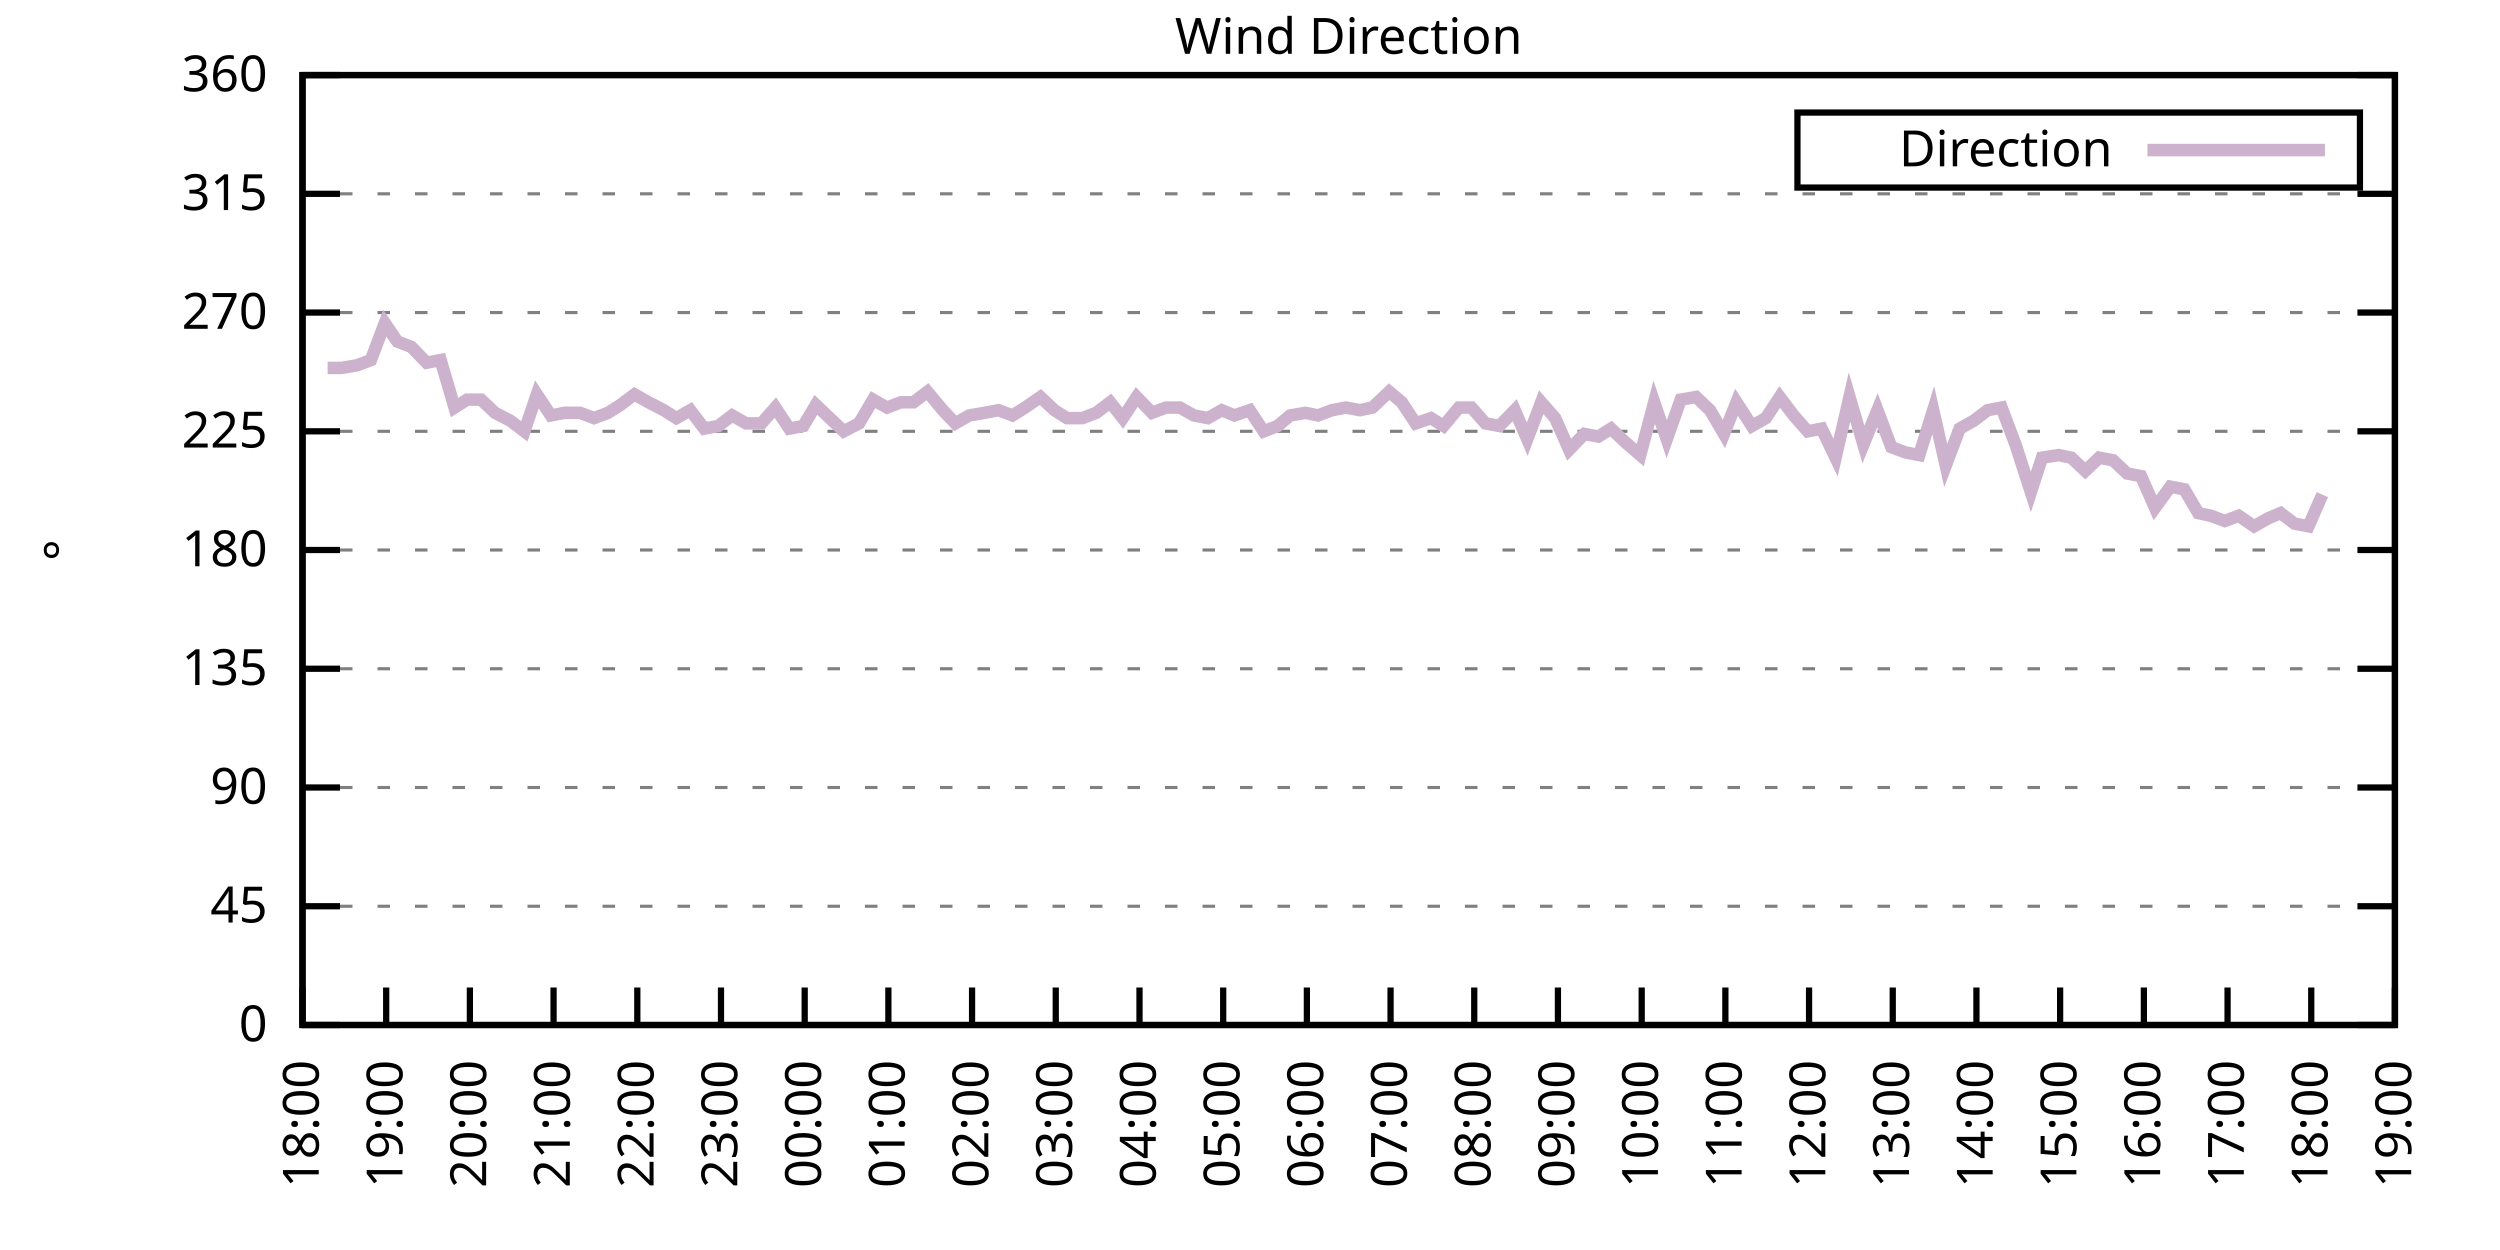
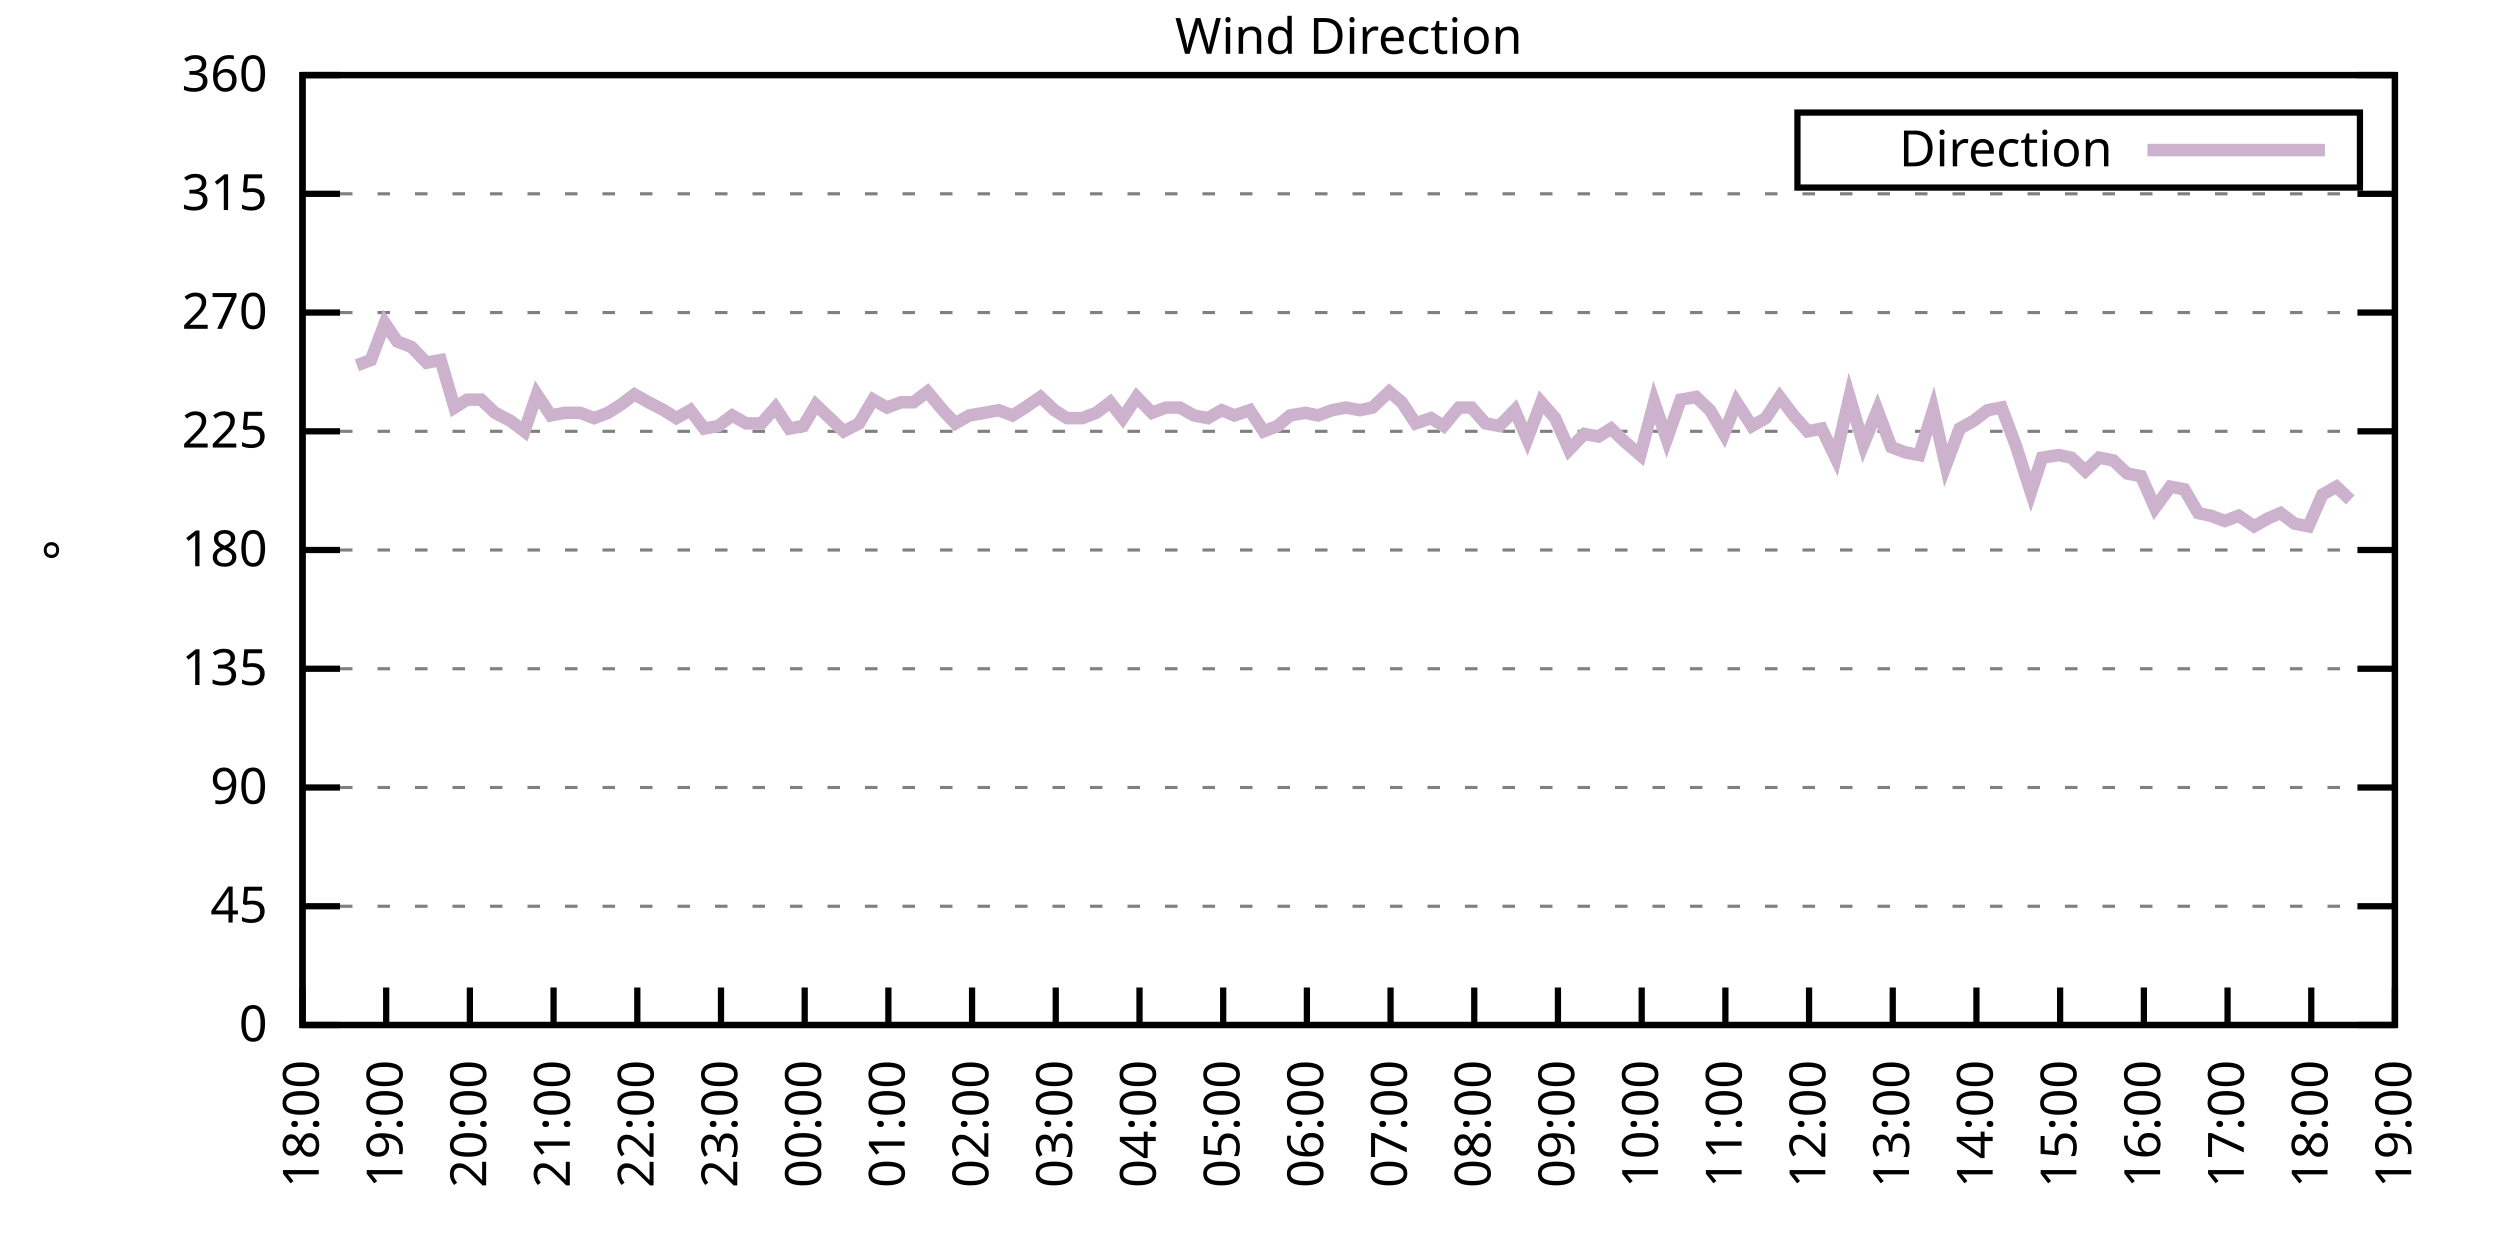
<svg xmlns="http://www.w3.org/2000/svg" xmlns:xlink="http://www.w3.org/1999/xlink" width="400" height="200" viewBox="0 0 400 200">
  <g id="gnuplot_canvas">
    <rect x="0" y="0" width="400" height="200" fill="none" />
    <defs>
      <circle id="gpDot" r="0.5" stroke-width="0.5" stroke="currentColor" />
      <path id="gpPt0" stroke-width="0.333" stroke="currentColor" d="M-1,0 h2 M0,-1 v2" />
      <path id="gpPt1" stroke-width="0.333" stroke="currentColor" d="M-1,-1 L1,1 M1,-1 L-1,1" />
      <path id="gpPt2" stroke-width="0.333" stroke="currentColor" d="M-1,0 L1,0 M0,-1 L0,1 M-1,-1 L1,1 M-1,1 L1,-1" />
      <rect id="gpPt3" stroke-width="0.333" stroke="currentColor" x="-1" y="-1" width="2" height="2" />
      <rect id="gpPt4" stroke-width="0.333" stroke="currentColor" fill="currentColor" x="-1" y="-1" width="2" height="2" />
      <circle id="gpPt5" stroke-width="0.333" stroke="currentColor" cx="0" cy="0" r="1" />
      <use xlink:href="#gpPt5" id="gpPt6" fill="currentColor" stroke="none" />
      <path id="gpPt7" stroke-width="0.333" stroke="currentColor" d="M0,-1.33 L-1.33,0.67 L1.33,0.67 z" />
      <use xlink:href="#gpPt7" id="gpPt8" fill="currentColor" stroke="none" />
      <use xlink:href="#gpPt7" id="gpPt9" stroke="currentColor" transform="rotate(180)" />
      <use xlink:href="#gpPt9" id="gpPt10" fill="currentColor" stroke="none" />
      <use xlink:href="#gpPt3" id="gpPt11" stroke="currentColor" transform="rotate(45)" />
      <use xlink:href="#gpPt11" id="gpPt12" fill="currentColor" stroke="none" />
      <path id="gpPt13" stroke-width="0.333" stroke="currentColor" d="M0,1.330 L1.265,0.411 L0.782,-1.067 L-0.782,-1.076 L-1.265,0.411 z" />
      <use xlink:href="#gpPt13" id="gpPt14" fill="currentColor" stroke="none" />
      <filter id="textbox" filterUnits="objectBoundingBox" x="0" y="0" height="1" width="1">
        <feFlood flood-color="white" flood-opacity="1" result="bgnd" />
        <feComposite in="SourceGraphic" in2="bgnd" operator="atop" />
      </filter>
      <filter id="greybox" filterUnits="objectBoundingBox" x="0" y="0" height="1" width="1">
        <feFlood flood-color="lightgrey" flood-opacity="1" result="grey" />
        <feComposite in="SourceGraphic" in2="grey" operator="atop" />
      </filter>
    </defs>
    <g fill="none" color="white" stroke="currentColor" stroke-width="1.00" stroke-linecap="butt" stroke-linejoin="miter">
</g>
    <g fill="none" color="black" stroke="currentColor" stroke-width="1.00" stroke-linecap="butt" stroke-linejoin="miter">
      <g stroke="none" shape-rendering="crispEdges">
        <polygon fill="rgb(255, 255, 255)" points="48.40,164.00 383.18,164.00 383.18,12.02 48.40,12.02 " />
      </g>
    </g>
    <g fill="none" color="black" stroke="currentColor" stroke-width="1.00" stroke-linecap="butt" stroke-linejoin="miter">
</g>
    <g fill="none" color="black" stroke="black" stroke-width="0.50" stroke-linecap="butt" stroke-linejoin="miter">
</g>
    <g fill="none" color="gray" stroke="currentColor" stroke-width="0.50" stroke-linecap="butt" stroke-linejoin="miter">
      <path stroke="gray" stroke-dasharray="2,4" class="gridline" d="M48.40,164.00 L383.19,164.00  " />
    </g>
    <g fill="none" color="gray" stroke="gray" stroke-width="1.00" stroke-linecap="butt" stroke-linejoin="miter">
</g>
    <g fill="none" color="black" stroke="currentColor" stroke-width="1.00" stroke-linecap="butt" stroke-linejoin="miter">
      <path stroke="black" d="M48.40,164.00 L54.40,164.00 M383.19,164.00 L377.19,164.00  " />
      <g transform="translate(42.80,166.60)" stroke="none" fill="black" font-family="Sans" font-size="8.00" text-anchor="end">
        <text>
          <tspan font-family="Sans"> 0</tspan>
        </text>
      </g>
    </g>
    <g fill="none" color="black" stroke="currentColor" stroke-width="1.00" stroke-linecap="butt" stroke-linejoin="miter">
</g>
    <g fill="none" color="black" stroke="black" stroke-width="0.50" stroke-linecap="butt" stroke-linejoin="miter">
</g>
    <g fill="none" color="gray" stroke="currentColor" stroke-width="0.50" stroke-linecap="butt" stroke-linejoin="miter">
      <path stroke="gray" stroke-dasharray="2,4" class="gridline" d="M48.40,145.00 L383.19,145.00  " />
    </g>
    <g fill="none" color="gray" stroke="gray" stroke-width="1.00" stroke-linecap="butt" stroke-linejoin="miter">
</g>
    <g fill="none" color="black" stroke="currentColor" stroke-width="1.00" stroke-linecap="butt" stroke-linejoin="miter">
      <path stroke="black" d="M48.40,145.00 L54.40,145.00 M383.19,145.00 L377.19,145.00  " />
      <g transform="translate(42.80,147.60)" stroke="none" fill="black" font-family="Sans" font-size="8.00" text-anchor="end">
        <text>
          <tspan font-family="Sans"> 45</tspan>
        </text>
      </g>
    </g>
    <g fill="none" color="black" stroke="currentColor" stroke-width="1.00" stroke-linecap="butt" stroke-linejoin="miter">
</g>
    <g fill="none" color="black" stroke="black" stroke-width="0.50" stroke-linecap="butt" stroke-linejoin="miter">
</g>
    <g fill="none" color="gray" stroke="currentColor" stroke-width="0.50" stroke-linecap="butt" stroke-linejoin="miter">
      <path stroke="gray" stroke-dasharray="2,4" class="gridline" d="M48.40,126.00 L383.19,126.00  " />
    </g>
    <g fill="none" color="gray" stroke="gray" stroke-width="1.00" stroke-linecap="butt" stroke-linejoin="miter">
</g>
    <g fill="none" color="black" stroke="currentColor" stroke-width="1.00" stroke-linecap="butt" stroke-linejoin="miter">
      <path stroke="black" d="M48.40,126.00 L54.40,126.00 M383.19,126.00 L377.19,126.00  " />
      <g transform="translate(42.80,128.60)" stroke="none" fill="black" font-family="Sans" font-size="8.00" text-anchor="end">
        <text>
          <tspan font-family="Sans"> 90</tspan>
        </text>
      </g>
    </g>
    <g fill="none" color="black" stroke="currentColor" stroke-width="1.00" stroke-linecap="butt" stroke-linejoin="miter">
</g>
    <g fill="none" color="black" stroke="black" stroke-width="0.50" stroke-linecap="butt" stroke-linejoin="miter">
</g>
    <g fill="none" color="gray" stroke="currentColor" stroke-width="0.50" stroke-linecap="butt" stroke-linejoin="miter">
      <path stroke="gray" stroke-dasharray="2,4" class="gridline" d="M48.40,107.00 L383.19,107.00  " />
    </g>
    <g fill="none" color="gray" stroke="gray" stroke-width="1.00" stroke-linecap="butt" stroke-linejoin="miter">
</g>
    <g fill="none" color="black" stroke="currentColor" stroke-width="1.00" stroke-linecap="butt" stroke-linejoin="miter">
      <path stroke="black" d="M48.40,107.00 L54.40,107.00 M383.19,107.00 L377.19,107.00  " />
      <g transform="translate(42.80,109.60)" stroke="none" fill="black" font-family="Sans" font-size="8.00" text-anchor="end">
        <text>
          <tspan font-family="Sans"> 135</tspan>
        </text>
      </g>
    </g>
    <g fill="none" color="black" stroke="currentColor" stroke-width="1.00" stroke-linecap="butt" stroke-linejoin="miter">
</g>
    <g fill="none" color="black" stroke="black" stroke-width="0.50" stroke-linecap="butt" stroke-linejoin="miter">
</g>
    <g fill="none" color="gray" stroke="currentColor" stroke-width="0.50" stroke-linecap="butt" stroke-linejoin="miter">
      <path stroke="gray" stroke-dasharray="2,4" class="gridline" d="M48.40,88.00 L383.19,88.00  " />
    </g>
    <g fill="none" color="gray" stroke="gray" stroke-width="1.00" stroke-linecap="butt" stroke-linejoin="miter">
</g>
    <g fill="none" color="black" stroke="currentColor" stroke-width="1.00" stroke-linecap="butt" stroke-linejoin="miter">
      <path stroke="black" d="M48.40,88.00 L54.40,88.00 M383.19,88.00 L377.19,88.00  " />
      <g transform="translate(42.80,90.60)" stroke="none" fill="black" font-family="Sans" font-size="8.00" text-anchor="end">
        <text>
          <tspan font-family="Sans"> 180</tspan>
        </text>
      </g>
    </g>
    <g fill="none" color="black" stroke="currentColor" stroke-width="1.00" stroke-linecap="butt" stroke-linejoin="miter">
</g>
    <g fill="none" color="black" stroke="black" stroke-width="0.50" stroke-linecap="butt" stroke-linejoin="miter">
</g>
    <g fill="none" color="gray" stroke="currentColor" stroke-width="0.50" stroke-linecap="butt" stroke-linejoin="miter">
      <path stroke="gray" stroke-dasharray="2,4" class="gridline" d="M48.40,69.01 L383.19,69.01  " />
    </g>
    <g fill="none" color="gray" stroke="gray" stroke-width="1.00" stroke-linecap="butt" stroke-linejoin="miter">
</g>
    <g fill="none" color="black" stroke="currentColor" stroke-width="1.00" stroke-linecap="butt" stroke-linejoin="miter">
      <path stroke="black" d="M48.40,69.01 L54.40,69.01 M383.19,69.01 L377.19,69.01  " />
      <g transform="translate(42.80,71.61)" stroke="none" fill="black" font-family="Sans" font-size="8.00" text-anchor="end">
        <text>
          <tspan font-family="Sans"> 225</tspan>
        </text>
      </g>
    </g>
    <g fill="none" color="black" stroke="currentColor" stroke-width="1.00" stroke-linecap="butt" stroke-linejoin="miter">
</g>
    <g fill="none" color="black" stroke="black" stroke-width="0.50" stroke-linecap="butt" stroke-linejoin="miter">
</g>
    <g fill="none" color="gray" stroke="currentColor" stroke-width="0.50" stroke-linecap="butt" stroke-linejoin="miter">
      <path stroke="gray" stroke-dasharray="2,4" class="gridline" d="M48.40,50.01 L383.19,50.01  " />
    </g>
    <g fill="none" color="gray" stroke="gray" stroke-width="1.00" stroke-linecap="butt" stroke-linejoin="miter">
</g>
    <g fill="none" color="black" stroke="currentColor" stroke-width="1.00" stroke-linecap="butt" stroke-linejoin="miter">
      <path stroke="black" d="M48.40,50.01 L54.40,50.01 M383.19,50.01 L377.19,50.01  " />
      <g transform="translate(42.80,52.61)" stroke="none" fill="black" font-family="Sans" font-size="8.00" text-anchor="end">
        <text>
          <tspan font-family="Sans"> 270</tspan>
        </text>
      </g>
    </g>
    <g fill="none" color="black" stroke="currentColor" stroke-width="1.00" stroke-linecap="butt" stroke-linejoin="miter">
</g>
    <g fill="none" color="black" stroke="black" stroke-width="0.50" stroke-linecap="butt" stroke-linejoin="miter">
</g>
    <g fill="none" color="gray" stroke="currentColor" stroke-width="0.50" stroke-linecap="butt" stroke-linejoin="miter">
      <path stroke="gray" stroke-dasharray="2,4" class="gridline" d="M48.40,31.01 L383.19,31.01  " />
    </g>
    <g fill="none" color="gray" stroke="gray" stroke-width="1.00" stroke-linecap="butt" stroke-linejoin="miter">
</g>
    <g fill="none" color="black" stroke="currentColor" stroke-width="1.00" stroke-linecap="butt" stroke-linejoin="miter">
      <path stroke="black" d="M48.40,31.01 L54.40,31.01 M383.19,31.01 L377.19,31.01  " />
      <g transform="translate(42.80,33.61)" stroke="none" fill="black" font-family="Sans" font-size="8.00" text-anchor="end">
        <text>
          <tspan font-family="Sans"> 315</tspan>
        </text>
      </g>
    </g>
    <g fill="none" color="black" stroke="currentColor" stroke-width="1.00" stroke-linecap="butt" stroke-linejoin="miter">
</g>
    <g fill="none" color="black" stroke="black" stroke-width="0.50" stroke-linecap="butt" stroke-linejoin="miter">
</g>
    <g fill="none" color="gray" stroke="currentColor" stroke-width="0.50" stroke-linecap="butt" stroke-linejoin="miter">
      <path stroke="gray" stroke-dasharray="2,4" class="gridline" d="M48.40,12.01 L383.19,12.01  " />
    </g>
    <g fill="none" color="gray" stroke="gray" stroke-width="1.00" stroke-linecap="butt" stroke-linejoin="miter">
</g>
    <g fill="none" color="black" stroke="currentColor" stroke-width="1.00" stroke-linecap="butt" stroke-linejoin="miter">
      <path stroke="black" d="M48.40,12.01 L54.40,12.01 M383.19,12.01 L377.19,12.01  " />
      <g transform="translate(42.80,14.61)" stroke="none" fill="black" font-family="Sans" font-size="8.00" text-anchor="end">
        <text>
          <tspan font-family="Sans"> 360</tspan>
        </text>
      </g>
    </g>
    <g fill="none" color="black" stroke="currentColor" stroke-width="1.00" stroke-linecap="butt" stroke-linejoin="miter">
      <path stroke="black" d="M48.40,164.00 L48.40,158.00  " />
      <g transform="translate(51.00,169.60) rotate(270.00)" stroke="none" fill="black" font-family="Sans" font-size="8.00" text-anchor="end">
        <text>
          <tspan font-family="Sans">18:00</tspan>
        </text>
      </g>
    </g>
    <g fill="none" color="black" stroke="currentColor" stroke-width="1.00" stroke-linecap="butt" stroke-linejoin="miter">
      <path stroke="black" d="M61.79,164.00 L61.79,158.00  " />
      <g transform="translate(64.39,169.60) rotate(270.00)" stroke="none" fill="black" font-family="Sans" font-size="8.00" text-anchor="end">
        <text>
          <tspan font-family="Sans">19:00</tspan>
        </text>
      </g>
    </g>
    <g fill="none" color="black" stroke="currentColor" stroke-width="1.00" stroke-linecap="butt" stroke-linejoin="miter">
      <path stroke="black" d="M75.18,164.00 L75.18,158.00  " />
      <g transform="translate(77.78,169.60) rotate(270.00)" stroke="none" fill="black" font-family="Sans" font-size="8.00" text-anchor="end">
        <text>
          <tspan font-family="Sans">20:00</tspan>
        </text>
      </g>
    </g>
    <g fill="none" color="black" stroke="currentColor" stroke-width="1.00" stroke-linecap="butt" stroke-linejoin="miter">
      <path stroke="black" d="M88.57,164.00 L88.57,158.00  " />
      <g transform="translate(91.17,169.60) rotate(270.00)" stroke="none" fill="black" font-family="Sans" font-size="8.00" text-anchor="end">
        <text>
          <tspan font-family="Sans">21:00</tspan>
        </text>
      </g>
    </g>
    <g fill="none" color="black" stroke="currentColor" stroke-width="1.00" stroke-linecap="butt" stroke-linejoin="miter">
      <path stroke="black" d="M101.97,164.00 L101.97,158.00  " />
      <g transform="translate(104.57,169.60) rotate(270.00)" stroke="none" fill="black" font-family="Sans" font-size="8.00" text-anchor="end">
        <text>
          <tspan font-family="Sans">22:00</tspan>
        </text>
      </g>
    </g>
    <g fill="none" color="black" stroke="currentColor" stroke-width="1.00" stroke-linecap="butt" stroke-linejoin="miter">
      <path stroke="black" d="M115.36,164.00 L115.36,158.00  " />
      <g transform="translate(117.96,169.60) rotate(270.00)" stroke="none" fill="black" font-family="Sans" font-size="8.00" text-anchor="end">
        <text>
          <tspan font-family="Sans">23:00</tspan>
        </text>
      </g>
    </g>
    <g fill="none" color="black" stroke="currentColor" stroke-width="1.00" stroke-linecap="butt" stroke-linejoin="miter">
      <path stroke="black" d="M128.75,164.00 L128.75,158.00  " />
      <g transform="translate(131.35,169.60) rotate(270.00)" stroke="none" fill="black" font-family="Sans" font-size="8.00" text-anchor="end">
        <text>
          <tspan font-family="Sans">00:00</tspan>
        </text>
      </g>
    </g>
    <g fill="none" color="black" stroke="currentColor" stroke-width="1.00" stroke-linecap="butt" stroke-linejoin="miter">
      <path stroke="black" d="M142.14,164.00 L142.14,158.00  " />
      <g transform="translate(144.74,169.60) rotate(270.00)" stroke="none" fill="black" font-family="Sans" font-size="8.00" text-anchor="end">
        <text>
          <tspan font-family="Sans">01:00</tspan>
        </text>
      </g>
    </g>
    <g fill="none" color="black" stroke="currentColor" stroke-width="1.00" stroke-linecap="butt" stroke-linejoin="miter">
      <path stroke="black" d="M155.53,164.00 L155.53,158.00  " />
      <g transform="translate(158.13,169.60) rotate(270.00)" stroke="none" fill="black" font-family="Sans" font-size="8.00" text-anchor="end">
        <text>
          <tspan font-family="Sans">02:00</tspan>
        </text>
      </g>
    </g>
    <g fill="none" color="black" stroke="currentColor" stroke-width="1.00" stroke-linecap="butt" stroke-linejoin="miter">
      <path stroke="black" d="M168.92,164.00 L168.92,158.00  " />
      <g transform="translate(171.52,169.60) rotate(270.00)" stroke="none" fill="black" font-family="Sans" font-size="8.00" text-anchor="end">
        <text>
          <tspan font-family="Sans">03:00</tspan>
        </text>
      </g>
    </g>
    <g fill="none" color="black" stroke="currentColor" stroke-width="1.00" stroke-linecap="butt" stroke-linejoin="miter">
      <path stroke="black" d="M182.32,164.00 L182.32,158.00  " />
      <g transform="translate(184.92,169.60) rotate(270.00)" stroke="none" fill="black" font-family="Sans" font-size="8.00" text-anchor="end">
        <text>
          <tspan font-family="Sans">04:00</tspan>
        </text>
      </g>
    </g>
    <g fill="none" color="black" stroke="currentColor" stroke-width="1.00" stroke-linecap="butt" stroke-linejoin="miter">
      <path stroke="black" d="M195.71,164.00 L195.71,158.00  " />
      <g transform="translate(198.31,169.60) rotate(270.00)" stroke="none" fill="black" font-family="Sans" font-size="8.00" text-anchor="end">
        <text>
          <tspan font-family="Sans">05:00</tspan>
        </text>
      </g>
    </g>
    <g fill="none" color="black" stroke="currentColor" stroke-width="1.00" stroke-linecap="butt" stroke-linejoin="miter">
      <path stroke="black" d="M209.10,164.00 L209.10,158.00  " />
      <g transform="translate(211.70,169.60) rotate(270.00)" stroke="none" fill="black" font-family="Sans" font-size="8.00" text-anchor="end">
        <text>
          <tspan font-family="Sans">06:00</tspan>
        </text>
      </g>
    </g>
    <g fill="none" color="black" stroke="currentColor" stroke-width="1.00" stroke-linecap="butt" stroke-linejoin="miter">
      <path stroke="black" d="M222.49,164.00 L222.49,158.00  " />
      <g transform="translate(225.09,169.60) rotate(270.00)" stroke="none" fill="black" font-family="Sans" font-size="8.00" text-anchor="end">
        <text>
          <tspan font-family="Sans">07:00</tspan>
        </text>
      </g>
    </g>
    <g fill="none" color="black" stroke="currentColor" stroke-width="1.00" stroke-linecap="butt" stroke-linejoin="miter">
      <path stroke="black" d="M235.88,164.00 L235.88,158.00  " />
      <g transform="translate(238.48,169.60) rotate(270.00)" stroke="none" fill="black" font-family="Sans" font-size="8.00" text-anchor="end">
        <text>
          <tspan font-family="Sans">08:00</tspan>
        </text>
      </g>
    </g>
    <g fill="none" color="black" stroke="currentColor" stroke-width="1.00" stroke-linecap="butt" stroke-linejoin="miter">
      <path stroke="black" d="M249.27,164.00 L249.27,158.00  " />
      <g transform="translate(251.87,169.60) rotate(270.00)" stroke="none" fill="black" font-family="Sans" font-size="8.00" text-anchor="end">
        <text>
          <tspan font-family="Sans">09:00</tspan>
        </text>
      </g>
    </g>
    <g fill="none" color="black" stroke="currentColor" stroke-width="1.00" stroke-linecap="butt" stroke-linejoin="miter">
      <path stroke="black" d="M262.67,164.00 L262.67,158.00  " />
      <g transform="translate(265.27,169.60) rotate(270.00)" stroke="none" fill="black" font-family="Sans" font-size="8.00" text-anchor="end">
        <text>
          <tspan font-family="Sans">10:00</tspan>
        </text>
      </g>
    </g>
    <g fill="none" color="black" stroke="currentColor" stroke-width="1.00" stroke-linecap="butt" stroke-linejoin="miter">
      <path stroke="black" d="M276.06,164.00 L276.06,158.00  " />
      <g transform="translate(278.66,169.60) rotate(270.00)" stroke="none" fill="black" font-family="Sans" font-size="8.00" text-anchor="end">
        <text>
          <tspan font-family="Sans">11:00</tspan>
        </text>
      </g>
    </g>
    <g fill="none" color="black" stroke="currentColor" stroke-width="1.00" stroke-linecap="butt" stroke-linejoin="miter">
      <path stroke="black" d="M289.45,164.00 L289.45,158.00  " />
      <g transform="translate(292.05,169.60) rotate(270.00)" stroke="none" fill="black" font-family="Sans" font-size="8.00" text-anchor="end">
        <text>
          <tspan font-family="Sans">12:00</tspan>
        </text>
      </g>
    </g>
    <g fill="none" color="black" stroke="currentColor" stroke-width="1.00" stroke-linecap="butt" stroke-linejoin="miter">
      <path stroke="black" d="M302.84,164.00 L302.84,158.00  " />
      <g transform="translate(305.44,169.60) rotate(270.00)" stroke="none" fill="black" font-family="Sans" font-size="8.00" text-anchor="end">
        <text>
          <tspan font-family="Sans">13:00</tspan>
        </text>
      </g>
    </g>
    <g fill="none" color="black" stroke="currentColor" stroke-width="1.00" stroke-linecap="butt" stroke-linejoin="miter">
      <path stroke="black" d="M316.23,164.00 L316.23,158.00  " />
      <g transform="translate(318.83,169.60) rotate(270.00)" stroke="none" fill="black" font-family="Sans" font-size="8.00" text-anchor="end">
        <text>
          <tspan font-family="Sans">14:00</tspan>
        </text>
      </g>
    </g>
    <g fill="none" color="black" stroke="currentColor" stroke-width="1.00" stroke-linecap="butt" stroke-linejoin="miter">
      <path stroke="black" d="M329.62,164.00 L329.62,158.00  " />
      <g transform="translate(332.22,169.60) rotate(270.00)" stroke="none" fill="black" font-family="Sans" font-size="8.00" text-anchor="end">
        <text>
          <tspan font-family="Sans">15:00</tspan>
        </text>
      </g>
    </g>
    <g fill="none" color="black" stroke="currentColor" stroke-width="1.00" stroke-linecap="butt" stroke-linejoin="miter">
      <path stroke="black" d="M343.02,164.00 L343.02,158.00  " />
      <g transform="translate(345.62,169.60) rotate(270.00)" stroke="none" fill="black" font-family="Sans" font-size="8.00" text-anchor="end">
        <text>
          <tspan font-family="Sans">16:00</tspan>
        </text>
      </g>
    </g>
    <g fill="none" color="black" stroke="currentColor" stroke-width="1.00" stroke-linecap="butt" stroke-linejoin="miter">
      <path stroke="black" d="M356.41,164.00 L356.41,158.00  " />
      <g transform="translate(359.01,169.60) rotate(270.00)" stroke="none" fill="black" font-family="Sans" font-size="8.00" text-anchor="end">
        <text>
          <tspan font-family="Sans">17:00</tspan>
        </text>
      </g>
    </g>
    <g fill="none" color="black" stroke="currentColor" stroke-width="1.00" stroke-linecap="butt" stroke-linejoin="miter">
      <path stroke="black" d="M369.80,164.00 L369.80,158.00  " />
      <g transform="translate(372.40,169.60) rotate(270.00)" stroke="none" fill="black" font-family="Sans" font-size="8.00" text-anchor="end">
        <text>
          <tspan font-family="Sans">18:00</tspan>
        </text>
      </g>
    </g>
    <g fill="none" color="black" stroke="currentColor" stroke-width="1.00" stroke-linecap="butt" stroke-linejoin="miter">
      <path stroke="black" d="M383.19,164.00 L383.19,158.00  " />
      <g transform="translate(385.79,169.60) rotate(270.00)" stroke="none" fill="black" font-family="Sans" font-size="8.00" text-anchor="end">
        <text>
          <tspan font-family="Sans">19:00</tspan>
        </text>
      </g>
    </g>
    <g fill="none" color="black" stroke="currentColor" stroke-width="1.00" stroke-linecap="butt" stroke-linejoin="miter">
</g>
    <g fill="none" color="black" stroke="currentColor" stroke-width="1.00" stroke-linecap="butt" stroke-linejoin="miter">
      <path stroke="black" d="M48.40,12.01 L48.40,164.00 L383.19,164.00 L383.19,12.01 L48.40,12.01 Z  " />
    </g>
    <g fill="none" color="black" stroke="currentColor" stroke-width="1.00" stroke-linecap="butt" stroke-linejoin="miter">
</g>
    <g fill="none" color="black" stroke="currentColor" stroke-width="1.00" stroke-linecap="butt" stroke-linejoin="miter">
      <path stroke="black" d="M287.59,30.01 L287.59,18.01 L377.59,18.01 L377.59,30.01 L287.59,30.01 Z  " />
    </g>
    <g id="Wind_direction_plot_1">
      <g fill="none" color="white" stroke="black" stroke-width="2.00" stroke-linecap="butt" stroke-linejoin="miter">
</g>
      <g fill="none" color="black" stroke="currentColor" stroke-width="2.00" stroke-linecap="butt" stroke-linejoin="miter">
        <g transform="translate(337.99,26.61)" stroke="none" fill="black" font-family="Sans" font-size="8.00" text-anchor="end">
          <text>
            <tspan font-family="Sans">Direction</tspan>
          </text>
        </g>
      </g>
      <g fill="none" color="black" stroke="currentColor" stroke-width="2.00" stroke-linecap="butt" stroke-linejoin="miter">
-         <path stroke="rgb(204, 178, 204)" d="M343.59,24.01 L371.99,24.01 M52.42,58.87 L54.65,58.87 L57.10,58.45 L59.34,57.61 L61.57,51.70 L63.58,54.65   L65.81,55.50 L68.26,58.03 L70.50,57.61 L72.73,65.21 L74.74,63.94 L76.97,63.94 L79.20,66.05 L81.66,67.32   L83.89,69.01 L85.90,63.10 L88.13,66.47 L90.36,66.05 L92.82,66.05 L95.05,66.90 L97.28,66.05 L99.29,64.78   L101.52,63.10 L103.75,64.36 L106.21,65.63 L108.22,66.90 L110.45,65.63 L112.68,68.58 L114.91,68.16 L117.14,66.47   L119.38,67.74 L121.83,67.74 L124.06,65.21 L126.29,68.58 L128.53,68.16 L130.54,64.78 L132.77,66.90 L135.00,69.01   L137.45,67.74 L139.69,63.94 L141.92,65.21 L144.15,64.36 L146.16,64.36 L148.39,62.67 L150.85,65.63 L152.85,67.74   L155.09,66.47 L157.54,66.05 L159.77,65.63 L162.01,66.47 L164.01,65.21 L166.47,63.52 L168.70,65.63 L170.71,66.90   L173.17,66.90 L175.40,66.05 L177.63,64.36 L179.64,66.90 L181.87,63.52 L184.32,66.05 L186.56,65.21 L188.79,65.21   L191.02,66.47 L193.25,66.90 L195.48,65.63 L197.49,66.47 L199.95,65.63 L202.18,69.01 L204.41,68.16 L206.42,66.47   L208.88,66.05 L210.88,66.47 L213.12,65.63 L215.35,65.21 L217.58,65.63 L219.59,65.21 L222.27,62.67 L224.28,64.36   L226.51,67.74 L228.96,66.90 L230.97,68.16 L233.43,65.21 L235.44,65.21 L237.67,67.74 L239.90,68.16 L242.36,65.63   L244.36,70.27 L246.60,64.36 L248.83,66.90 L251.06,71.96 L253.51,69.43 L255.75,69.85 L257.76,68.58 L259.99,70.70   L262.44,72.81 L264.67,64.36 L266.68,70.27 L268.92,63.94 L271.37,63.52 L273.60,65.63 L275.83,69.43 L277.84,64.36   L280.30,68.16 L282.53,66.90 L284.76,63.52 L286.99,66.47 L289.23,69.01 L291.46,68.58 L293.69,73.23 L295.92,63.52   L298.15,71.12 L300.39,65.63 L302.62,71.54 L304.85,72.38 L307.08,72.81 L309.31,65.63 L311.32,74.49 L313.55,68.58   L315.79,67.32 L318.02,65.63 L320.25,65.21 L322.48,71.12 L324.94,78.72 L326.72,73.23 L329.40,72.81 L331.41,73.23   L333.64,75.34 L335.87,73.23 L338.10,73.65 L340.34,75.76 L342.57,76.18 L344.80,81.25 L347.26,77.87 L349.49,78.29   L351.72,82.09 L353.73,82.52 L355.96,83.36 L358.19,82.52 L360.65,84.21 L362.88,82.94 L364.89,82.09 L367.12,83.78   L369.35,84.21 L371.58,79.14  " />
+         <path stroke="rgb(204, 178, 204)" d="M343.59,24.01 L371.99,24.01 M57.10,58.45 L59.34,57.61 L61.57,51.70 L63.58,54.65 L65.81,55.50 L68.26,58.03   L70.50,57.61 L72.73,65.21 L74.74,63.94 L76.97,63.94 L79.20,66.05 L81.66,67.32 L83.89,69.01 L85.90,63.10   L88.13,66.47 L90.36,66.05 L92.82,66.05 L95.05,66.90 L97.28,66.05 L99.29,64.78 L101.52,63.10 L103.75,64.36   L106.21,65.63 L108.22,66.90 L110.45,65.63 L112.68,68.58 L114.91,68.16 L117.14,66.47 L119.38,67.74 L121.83,67.74   L124.06,65.21 L126.29,68.58 L128.53,68.16 L130.54,64.78 L132.77,66.90 L135.00,69.01 L137.45,67.74 L139.69,63.94   L141.92,65.21 L144.15,64.36 L146.16,64.36 L148.39,62.67 L150.85,65.63 L152.85,67.74 L155.09,66.47 L157.54,66.05   L159.77,65.63 L162.01,66.47 L164.01,65.21 L166.47,63.52 L168.70,65.63 L170.71,66.90 L173.17,66.90 L175.40,66.05   L177.63,64.36 L179.64,66.90 L181.87,63.52 L184.32,66.05 L186.56,65.21 L188.79,65.21 L191.02,66.47 L193.25,66.90   L195.48,65.63 L197.49,66.47 L199.95,65.63 L202.18,69.01 L204.41,68.16 L206.42,66.47 L208.88,66.05 L210.88,66.47   L213.12,65.63 L215.35,65.21 L217.58,65.63 L219.59,65.21 L222.27,62.67 L224.28,64.36 L226.51,67.74 L228.96,66.90   L230.97,68.16 L233.43,65.21 L235.44,65.21 L237.67,67.74 L239.90,68.16 L242.36,65.63 L244.36,70.27 L246.60,64.36   L248.83,66.90 L251.06,71.96 L253.51,69.43 L255.75,69.85 L257.76,68.58 L259.99,70.70 L262.44,72.81 L264.67,64.36   L266.68,70.27 L268.92,63.94 L271.37,63.52 L273.60,65.63 L275.83,69.43 L277.84,64.36 L280.30,68.16 L282.53,66.90   L284.76,63.52 L286.99,66.47 L289.23,69.01 L291.46,68.58 L293.69,73.23 L295.92,63.52 L298.15,71.12 L300.39,65.63   L302.62,71.54 L304.85,72.38 L307.08,72.81 L309.31,65.63 L311.32,74.49 L313.55,68.58 L315.79,67.32 L318.02,65.63   L320.25,65.21 L322.48,71.12 L324.94,78.72 L326.72,73.23 L329.40,72.81 L331.41,73.23 L333.64,75.34 L335.87,73.23   L338.10,73.65 L340.34,75.76 L342.57,76.18 L344.80,81.25 L347.26,77.87 L349.49,78.29 L351.72,82.09 L353.73,82.52   L355.96,83.36 L358.19,82.52 L360.65,84.21 L362.88,82.94 L364.89,82.09 L367.12,83.78 L369.35,84.21 L371.58,79.14   L373.82,77.87 L376.05,79.98  " />
      </g>
    </g>
    <g fill="none" color="black" stroke="currentColor" stroke-width="2.00" stroke-linecap="butt" stroke-linejoin="miter">
</g>
    <g fill="none" color="black" stroke="black" stroke-width="1.00" stroke-linecap="butt" stroke-linejoin="miter">
</g>
    <g fill="none" color="black" stroke="currentColor" stroke-width="1.00" stroke-linecap="butt" stroke-linejoin="miter">
      <path stroke="black" d="M48.40,12.01 L48.40,164.00 L383.19,164.00 L383.19,12.01 L48.40,12.01 Z  " />
      <g transform="translate(12.80,88.01) rotate(270.00)" stroke="none" fill="black" font-family="Sans" font-size="8.00" text-anchor="middle">
        <text>
          <tspan font-family="Sans">°</tspan>
        </text>
      </g>
    </g>
    <g fill="none" color="black" stroke="currentColor" stroke-width="1.00" stroke-linecap="butt" stroke-linejoin="miter">
</g>
    <g fill="none" color="black" stroke="currentColor" stroke-width="1.00" stroke-linecap="butt" stroke-linejoin="miter">
      <g transform="translate(215.79,8.61)" stroke="none" fill="black" font-family="Sans" font-size="8.00" text-anchor="middle">
        <text>
          <tspan font-family="Sans">Wind Direction</tspan>
        </text>
      </g>
    </g>
    <g fill="none" color="black" stroke="currentColor" stroke-width="1.00" stroke-linecap="butt" stroke-linejoin="miter">
</g>
  </g>
</svg>
